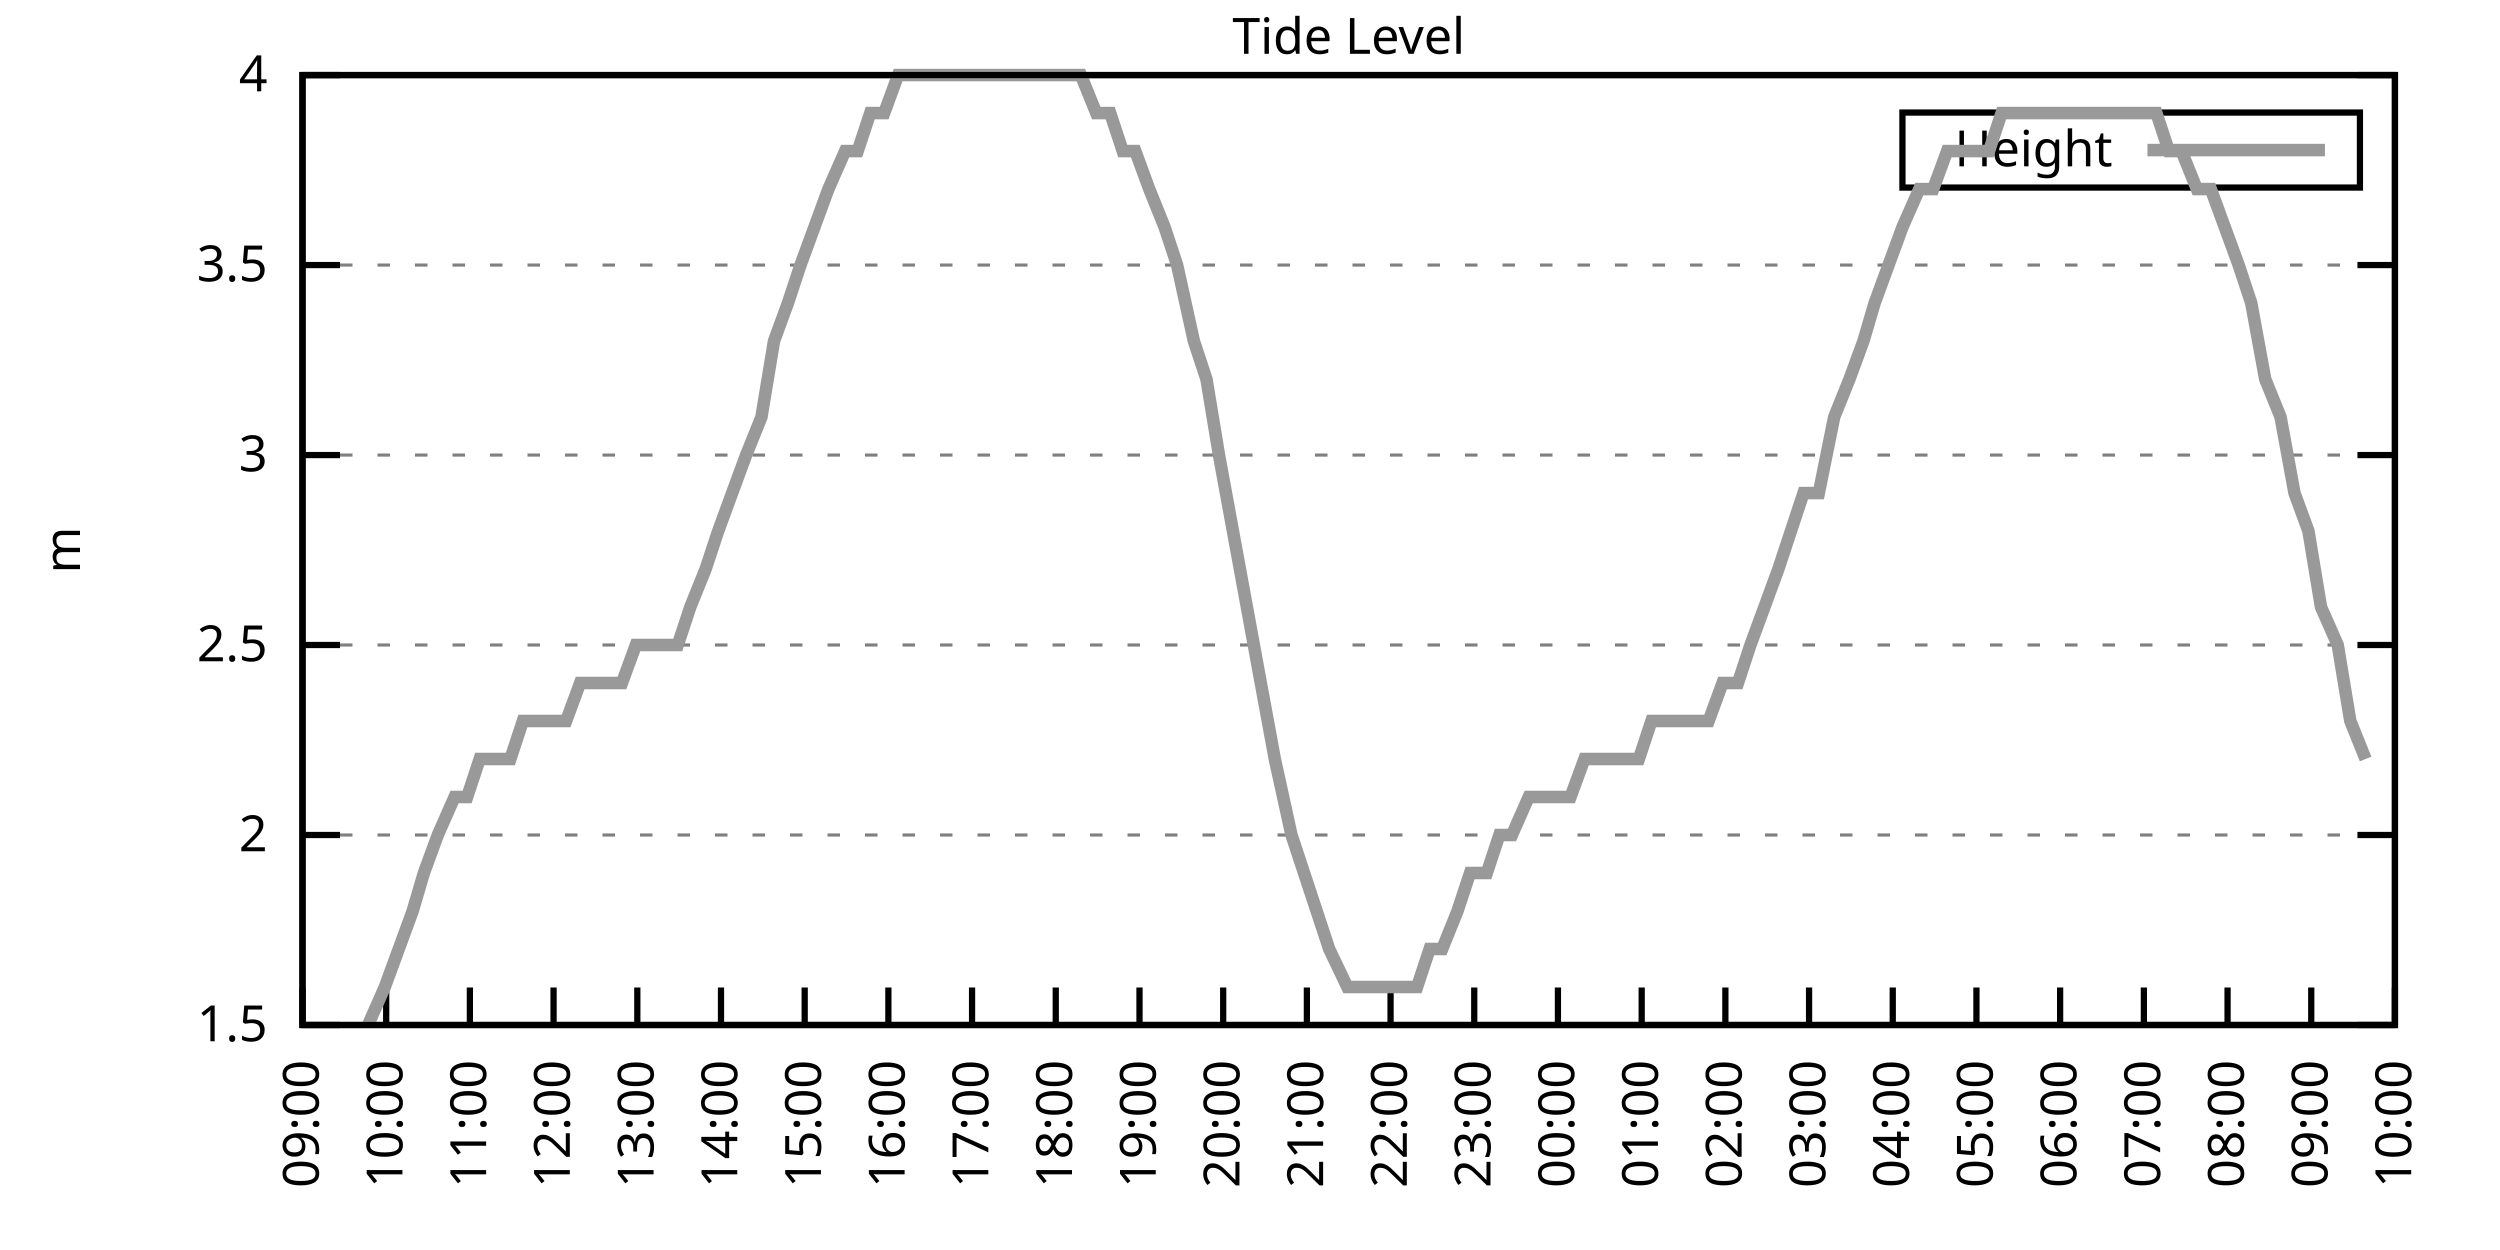
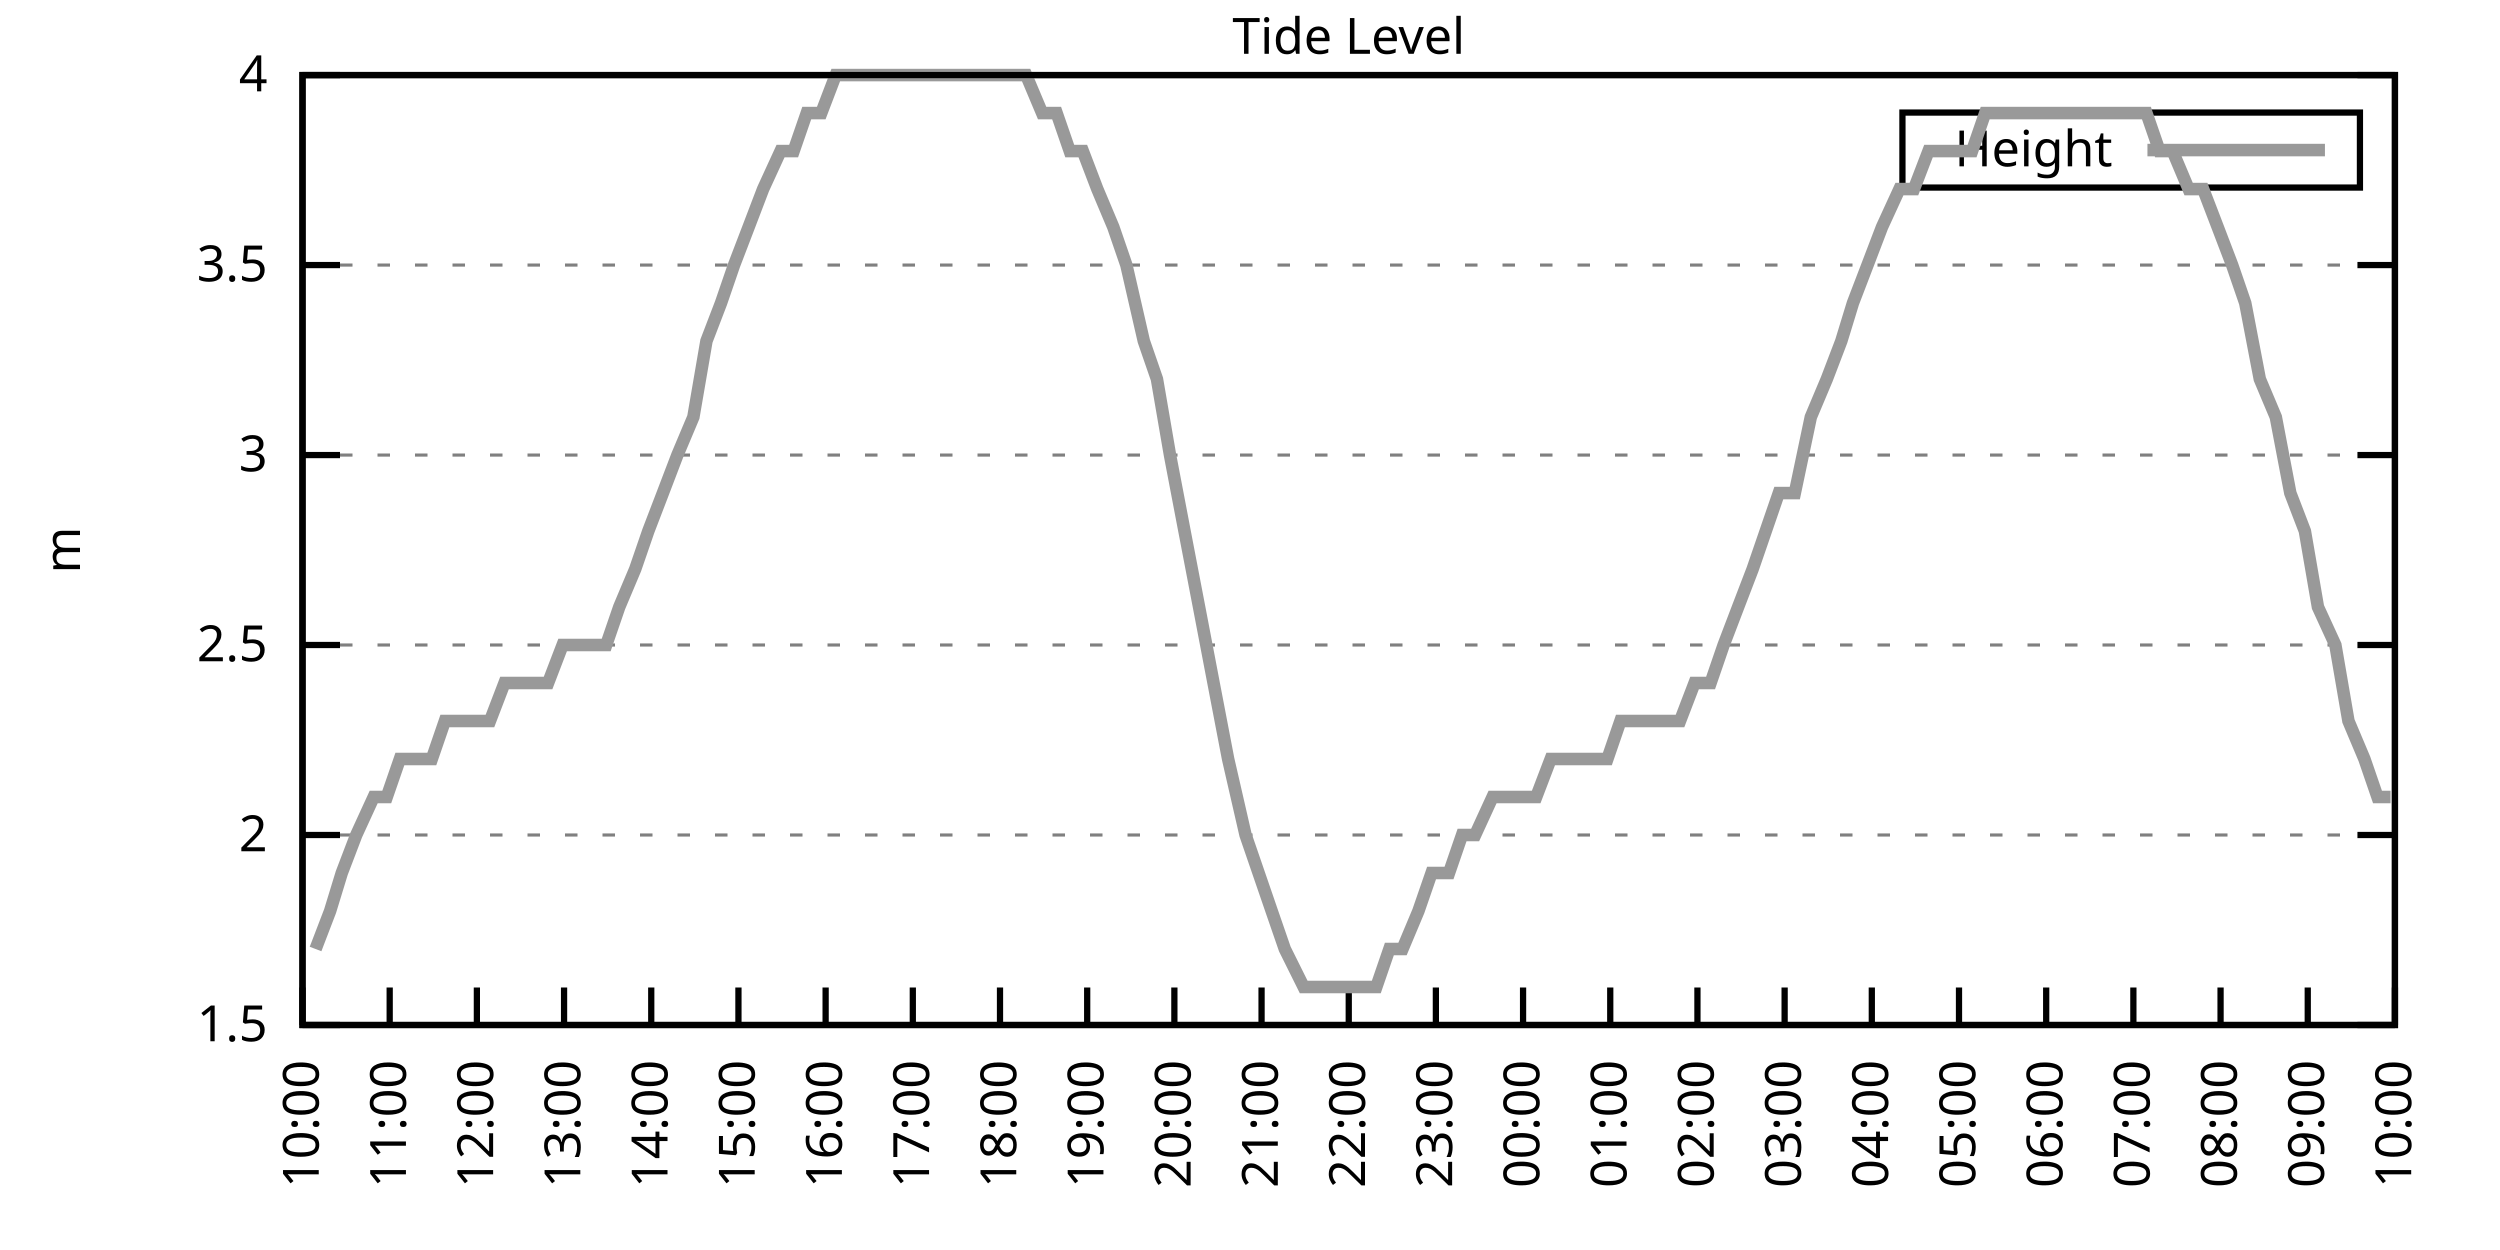
<svg xmlns="http://www.w3.org/2000/svg" xmlns:xlink="http://www.w3.org/1999/xlink" width="400" height="200" viewBox="0 0 400 200">
  <g id="gnuplot_canvas">
    <rect x="0" y="0" width="400" height="200" fill="none" />
    <defs>
      <circle id="gpDot" r="0.5" stroke-width="0.5" stroke="currentColor" />
      <path id="gpPt0" stroke-width="0.333" stroke="currentColor" d="M-1,0 h2 M0,-1 v2" />
      <path id="gpPt1" stroke-width="0.333" stroke="currentColor" d="M-1,-1 L1,1 M1,-1 L-1,1" />
      <path id="gpPt2" stroke-width="0.333" stroke="currentColor" d="M-1,0 L1,0 M0,-1 L0,1 M-1,-1 L1,1 M-1,1 L1,-1" />
      <rect id="gpPt3" stroke-width="0.333" stroke="currentColor" x="-1" y="-1" width="2" height="2" />
      <rect id="gpPt4" stroke-width="0.333" stroke="currentColor" fill="currentColor" x="-1" y="-1" width="2" height="2" />
      <circle id="gpPt5" stroke-width="0.333" stroke="currentColor" cx="0" cy="0" r="1" />
      <use xlink:href="#gpPt5" id="gpPt6" fill="currentColor" stroke="none" />
      <path id="gpPt7" stroke-width="0.333" stroke="currentColor" d="M0,-1.33 L-1.33,0.67 L1.33,0.67 z" />
      <use xlink:href="#gpPt7" id="gpPt8" fill="currentColor" stroke="none" />
      <use xlink:href="#gpPt7" id="gpPt9" stroke="currentColor" transform="rotate(180)" />
      <use xlink:href="#gpPt9" id="gpPt10" fill="currentColor" stroke="none" />
      <use xlink:href="#gpPt3" id="gpPt11" stroke="currentColor" transform="rotate(45)" />
      <use xlink:href="#gpPt11" id="gpPt12" fill="currentColor" stroke="none" />
      <path id="gpPt13" stroke-width="0.333" stroke="currentColor" d="M0,1.330 L1.265,0.411 L0.782,-1.067 L-0.782,-1.076 L-1.265,0.411 z" />
      <use xlink:href="#gpPt13" id="gpPt14" fill="currentColor" stroke="none" />
      <filter id="textbox" filterUnits="objectBoundingBox" x="0" y="0" height="1" width="1">
        <feFlood flood-color="white" flood-opacity="1" result="bgnd" />
        <feComposite in="SourceGraphic" in2="bgnd" operator="atop" />
      </filter>
      <filter id="greybox" filterUnits="objectBoundingBox" x="0" y="0" height="1" width="1">
        <feFlood flood-color="lightgrey" flood-opacity="1" result="grey" />
        <feComposite in="SourceGraphic" in2="grey" operator="atop" />
      </filter>
    </defs>
    <g fill="none" color="white" stroke="currentColor" stroke-width="1.00" stroke-linecap="butt" stroke-linejoin="miter">
</g>
    <g fill="none" color="black" stroke="currentColor" stroke-width="1.00" stroke-linecap="butt" stroke-linejoin="miter">
      <g stroke="none" shape-rendering="crispEdges">
        <polygon fill="rgb(255, 255, 255)" points="48.40,164.00 383.18,164.00 383.18,12.02 48.40,12.02 " />
      </g>
    </g>
    <g fill="none" color="black" stroke="currentColor" stroke-width="1.00" stroke-linecap="butt" stroke-linejoin="miter">
</g>
    <g fill="none" color="black" stroke="black" stroke-width="0.50" stroke-linecap="butt" stroke-linejoin="miter">
</g>
    <g fill="none" color="gray" stroke="currentColor" stroke-width="0.50" stroke-linecap="butt" stroke-linejoin="miter">
      <path stroke="gray" stroke-dasharray="2,4" class="gridline" d="M48.40,164.00 L383.19,164.00  " />
    </g>
    <g fill="none" color="gray" stroke="gray" stroke-width="1.00" stroke-linecap="butt" stroke-linejoin="miter">
</g>
    <g fill="none" color="black" stroke="currentColor" stroke-width="1.00" stroke-linecap="butt" stroke-linejoin="miter">
      <path stroke="black" d="M48.40,164.00 L54.40,164.00 M383.19,164.00 L377.19,164.00  " />
      <g transform="translate(42.80,166.60)" stroke="none" fill="black" font-family="Sans" font-size="8.00" text-anchor="end">
        <text>
          <tspan font-family="Sans"> 1.5</tspan>
        </text>
      </g>
    </g>
    <g fill="none" color="black" stroke="currentColor" stroke-width="1.00" stroke-linecap="butt" stroke-linejoin="miter">
</g>
    <g fill="none" color="black" stroke="black" stroke-width="0.50" stroke-linecap="butt" stroke-linejoin="miter">
</g>
    <g fill="none" color="gray" stroke="currentColor" stroke-width="0.50" stroke-linecap="butt" stroke-linejoin="miter">
      <path stroke="gray" stroke-dasharray="2,4" class="gridline" d="M48.40,133.60 L383.19,133.60  " />
    </g>
    <g fill="none" color="gray" stroke="gray" stroke-width="1.00" stroke-linecap="butt" stroke-linejoin="miter">
</g>
    <g fill="none" color="black" stroke="currentColor" stroke-width="1.00" stroke-linecap="butt" stroke-linejoin="miter">
      <path stroke="black" d="M48.40,133.60 L54.40,133.60 M383.19,133.60 L377.19,133.60  " />
      <g transform="translate(42.80,136.20)" stroke="none" fill="black" font-family="Sans" font-size="8.00" text-anchor="end">
        <text>
          <tspan font-family="Sans"> 2</tspan>
        </text>
      </g>
    </g>
    <g fill="none" color="black" stroke="currentColor" stroke-width="1.00" stroke-linecap="butt" stroke-linejoin="miter">
</g>
    <g fill="none" color="black" stroke="black" stroke-width="0.50" stroke-linecap="butt" stroke-linejoin="miter">
</g>
    <g fill="none" color="gray" stroke="currentColor" stroke-width="0.50" stroke-linecap="butt" stroke-linejoin="miter">
      <path stroke="gray" stroke-dasharray="2,4" class="gridline" d="M48.40,103.20 L383.19,103.20  " />
    </g>
    <g fill="none" color="gray" stroke="gray" stroke-width="1.00" stroke-linecap="butt" stroke-linejoin="miter">
</g>
    <g fill="none" color="black" stroke="currentColor" stroke-width="1.00" stroke-linecap="butt" stroke-linejoin="miter">
      <path stroke="black" d="M48.40,103.20 L54.40,103.20 M383.19,103.20 L377.19,103.20  " />
      <g transform="translate(42.80,105.80)" stroke="none" fill="black" font-family="Sans" font-size="8.00" text-anchor="end">
        <text>
          <tspan font-family="Sans"> 2.5</tspan>
        </text>
      </g>
    </g>
    <g fill="none" color="black" stroke="currentColor" stroke-width="1.00" stroke-linecap="butt" stroke-linejoin="miter">
</g>
    <g fill="none" color="black" stroke="black" stroke-width="0.50" stroke-linecap="butt" stroke-linejoin="miter">
</g>
    <g fill="none" color="gray" stroke="currentColor" stroke-width="0.50" stroke-linecap="butt" stroke-linejoin="miter">
      <path stroke="gray" stroke-dasharray="2,4" class="gridline" d="M48.40,72.81 L383.19,72.81  " />
    </g>
    <g fill="none" color="gray" stroke="gray" stroke-width="1.00" stroke-linecap="butt" stroke-linejoin="miter">
</g>
    <g fill="none" color="black" stroke="currentColor" stroke-width="1.00" stroke-linecap="butt" stroke-linejoin="miter">
      <path stroke="black" d="M48.40,72.81 L54.40,72.81 M383.19,72.81 L377.19,72.81  " />
      <g transform="translate(42.80,75.41)" stroke="none" fill="black" font-family="Sans" font-size="8.00" text-anchor="end">
        <text>
          <tspan font-family="Sans"> 3</tspan>
        </text>
      </g>
    </g>
    <g fill="none" color="black" stroke="currentColor" stroke-width="1.00" stroke-linecap="butt" stroke-linejoin="miter">
</g>
    <g fill="none" color="black" stroke="black" stroke-width="0.50" stroke-linecap="butt" stroke-linejoin="miter">
</g>
    <g fill="none" color="gray" stroke="currentColor" stroke-width="0.50" stroke-linecap="butt" stroke-linejoin="miter">
      <path stroke="gray" stroke-dasharray="2,4" class="gridline" d="M48.40,42.41 L383.19,42.41  " />
    </g>
    <g fill="none" color="gray" stroke="gray" stroke-width="1.00" stroke-linecap="butt" stroke-linejoin="miter">
</g>
    <g fill="none" color="black" stroke="currentColor" stroke-width="1.00" stroke-linecap="butt" stroke-linejoin="miter">
      <path stroke="black" d="M48.40,42.41 L54.40,42.41 M383.19,42.41 L377.19,42.41  " />
      <g transform="translate(42.80,45.01)" stroke="none" fill="black" font-family="Sans" font-size="8.00" text-anchor="end">
        <text>
          <tspan font-family="Sans"> 3.5</tspan>
        </text>
      </g>
    </g>
    <g fill="none" color="black" stroke="currentColor" stroke-width="1.00" stroke-linecap="butt" stroke-linejoin="miter">
</g>
    <g fill="none" color="black" stroke="black" stroke-width="0.50" stroke-linecap="butt" stroke-linejoin="miter">
</g>
    <g fill="none" color="gray" stroke="currentColor" stroke-width="0.50" stroke-linecap="butt" stroke-linejoin="miter">
      <path stroke="gray" stroke-dasharray="2,4" class="gridline" d="M48.40,12.01 L383.19,12.01  " />
    </g>
    <g fill="none" color="gray" stroke="gray" stroke-width="1.00" stroke-linecap="butt" stroke-linejoin="miter">
</g>
    <g fill="none" color="black" stroke="currentColor" stroke-width="1.00" stroke-linecap="butt" stroke-linejoin="miter">
      <path stroke="black" d="M48.40,12.01 L54.40,12.01 M383.19,12.01 L377.19,12.01  " />
      <g transform="translate(42.80,14.61)" stroke="none" fill="black" font-family="Sans" font-size="8.00" text-anchor="end">
        <text>
          <tspan font-family="Sans"> 4</tspan>
        </text>
      </g>
    </g>
    <g fill="none" color="black" stroke="currentColor" stroke-width="1.00" stroke-linecap="butt" stroke-linejoin="miter">
      <path stroke="black" d="M48.40,164.00 L48.40,158.00  " />
      <g transform="translate(51.00,169.60) rotate(270.00)" stroke="none" fill="black" font-family="Sans" font-size="8.00" text-anchor="end">
        <text>
-           <tspan font-family="Sans">09:00</tspan>
-         </text>
-       </g>
-     </g>
-     <g fill="none" color="black" stroke="currentColor" stroke-width="1.00" stroke-linecap="butt" stroke-linejoin="miter">
-       <path stroke="black" d="M61.79,164.00 L61.79,158.00  " />
-       <g transform="translate(64.39,169.60) rotate(270.00)" stroke="none" fill="black" font-family="Sans" font-size="8.00" text-anchor="end">
-         <text>
          <tspan font-family="Sans">10:00</tspan>
        </text>
      </g>
    </g>
    <g fill="none" color="black" stroke="currentColor" stroke-width="1.00" stroke-linecap="butt" stroke-linejoin="miter">
-       <path stroke="black" d="M75.18,164.00 L75.18,158.00  " />
-       <g transform="translate(77.78,169.60) rotate(270.00)" stroke="none" fill="black" font-family="Sans" font-size="8.00" text-anchor="end">
+       <path stroke="black" d="M62.35,164.00 L62.35,158.00  " />
+       <g transform="translate(64.95,169.60) rotate(270.00)" stroke="none" fill="black" font-family="Sans" font-size="8.00" text-anchor="end">
        <text>
          <tspan font-family="Sans">11:00</tspan>
        </text>
      </g>
    </g>
    <g fill="none" color="black" stroke="currentColor" stroke-width="1.00" stroke-linecap="butt" stroke-linejoin="miter">
-       <path stroke="black" d="M88.57,164.00 L88.57,158.00  " />
-       <g transform="translate(91.17,169.60) rotate(270.00)" stroke="none" fill="black" font-family="Sans" font-size="8.00" text-anchor="end">
+       <path stroke="black" d="M76.30,164.00 L76.30,158.00  " />
+       <g transform="translate(78.90,169.60) rotate(270.00)" stroke="none" fill="black" font-family="Sans" font-size="8.00" text-anchor="end">
        <text>
          <tspan font-family="Sans">12:00</tspan>
        </text>
      </g>
    </g>
    <g fill="none" color="black" stroke="currentColor" stroke-width="1.00" stroke-linecap="butt" stroke-linejoin="miter">
-       <path stroke="black" d="M101.97,164.00 L101.97,158.00  " />
-       <g transform="translate(104.57,169.60) rotate(270.00)" stroke="none" fill="black" font-family="Sans" font-size="8.00" text-anchor="end">
+       <path stroke="black" d="M90.25,164.00 L90.25,158.00  " />
+       <g transform="translate(92.85,169.60) rotate(270.00)" stroke="none" fill="black" font-family="Sans" font-size="8.00" text-anchor="end">
        <text>
          <tspan font-family="Sans">13:00</tspan>
        </text>
      </g>
    </g>
    <g fill="none" color="black" stroke="currentColor" stroke-width="1.00" stroke-linecap="butt" stroke-linejoin="miter">
-       <path stroke="black" d="M115.36,164.00 L115.36,158.00  " />
-       <g transform="translate(117.96,169.60) rotate(270.00)" stroke="none" fill="black" font-family="Sans" font-size="8.00" text-anchor="end">
+       <path stroke="black" d="M104.20,164.00 L104.20,158.00  " />
+       <g transform="translate(106.80,169.60) rotate(270.00)" stroke="none" fill="black" font-family="Sans" font-size="8.00" text-anchor="end">
        <text>
          <tspan font-family="Sans">14:00</tspan>
        </text>
      </g>
    </g>
    <g fill="none" color="black" stroke="currentColor" stroke-width="1.00" stroke-linecap="butt" stroke-linejoin="miter">
-       <path stroke="black" d="M128.75,164.00 L128.75,158.00  " />
-       <g transform="translate(131.35,169.60) rotate(270.00)" stroke="none" fill="black" font-family="Sans" font-size="8.00" text-anchor="end">
+       <path stroke="black" d="M118.15,164.00 L118.15,158.00  " />
+       <g transform="translate(120.75,169.60) rotate(270.00)" stroke="none" fill="black" font-family="Sans" font-size="8.00" text-anchor="end">
        <text>
          <tspan font-family="Sans">15:00</tspan>
        </text>
      </g>
    </g>
    <g fill="none" color="black" stroke="currentColor" stroke-width="1.00" stroke-linecap="butt" stroke-linejoin="miter">
-       <path stroke="black" d="M142.14,164.00 L142.14,158.00  " />
-       <g transform="translate(144.74,169.60) rotate(270.00)" stroke="none" fill="black" font-family="Sans" font-size="8.00" text-anchor="end">
+       <path stroke="black" d="M132.10,164.00 L132.10,158.00  " />
+       <g transform="translate(134.70,169.60) rotate(270.00)" stroke="none" fill="black" font-family="Sans" font-size="8.00" text-anchor="end">
        <text>
          <tspan font-family="Sans">16:00</tspan>
        </text>
      </g>
    </g>
    <g fill="none" color="black" stroke="currentColor" stroke-width="1.00" stroke-linecap="butt" stroke-linejoin="miter">
-       <path stroke="black" d="M155.53,164.00 L155.53,158.00  " />
-       <g transform="translate(158.13,169.60) rotate(270.00)" stroke="none" fill="black" font-family="Sans" font-size="8.00" text-anchor="end">
+       <path stroke="black" d="M146.05,164.00 L146.05,158.00  " />
+       <g transform="translate(148.65,169.60) rotate(270.00)" stroke="none" fill="black" font-family="Sans" font-size="8.00" text-anchor="end">
        <text>
          <tspan font-family="Sans">17:00</tspan>
        </text>
      </g>
    </g>
    <g fill="none" color="black" stroke="currentColor" stroke-width="1.00" stroke-linecap="butt" stroke-linejoin="miter">
-       <path stroke="black" d="M168.92,164.00 L168.92,158.00  " />
-       <g transform="translate(171.52,169.60) rotate(270.00)" stroke="none" fill="black" font-family="Sans" font-size="8.00" text-anchor="end">
+       <path stroke="black" d="M160.00,164.00 L160.00,158.00  " />
+       <g transform="translate(162.60,169.60) rotate(270.00)" stroke="none" fill="black" font-family="Sans" font-size="8.00" text-anchor="end">
        <text>
          <tspan font-family="Sans">18:00</tspan>
        </text>
      </g>
    </g>
    <g fill="none" color="black" stroke="currentColor" stroke-width="1.00" stroke-linecap="butt" stroke-linejoin="miter">
-       <path stroke="black" d="M182.32,164.00 L182.32,158.00  " />
-       <g transform="translate(184.92,169.60) rotate(270.00)" stroke="none" fill="black" font-family="Sans" font-size="8.00" text-anchor="end">
+       <path stroke="black" d="M173.95,164.00 L173.95,158.00  " />
+       <g transform="translate(176.55,169.60) rotate(270.00)" stroke="none" fill="black" font-family="Sans" font-size="8.00" text-anchor="end">
        <text>
          <tspan font-family="Sans">19:00</tspan>
        </text>
      </g>
    </g>
    <g fill="none" color="black" stroke="currentColor" stroke-width="1.00" stroke-linecap="butt" stroke-linejoin="miter">
-       <path stroke="black" d="M195.71,164.00 L195.71,158.00  " />
-       <g transform="translate(198.31,169.60) rotate(270.00)" stroke="none" fill="black" font-family="Sans" font-size="8.00" text-anchor="end">
+       <path stroke="black" d="M187.90,164.00 L187.90,158.00  " />
+       <g transform="translate(190.50,169.60) rotate(270.00)" stroke="none" fill="black" font-family="Sans" font-size="8.00" text-anchor="end">
        <text>
          <tspan font-family="Sans">20:00</tspan>
        </text>
      </g>
    </g>
    <g fill="none" color="black" stroke="currentColor" stroke-width="1.00" stroke-linecap="butt" stroke-linejoin="miter">
-       <path stroke="black" d="M209.10,164.00 L209.10,158.00  " />
-       <g transform="translate(211.70,169.60) rotate(270.00)" stroke="none" fill="black" font-family="Sans" font-size="8.00" text-anchor="end">
+       <path stroke="black" d="M201.85,164.00 L201.85,158.00  " />
+       <g transform="translate(204.45,169.60) rotate(270.00)" stroke="none" fill="black" font-family="Sans" font-size="8.00" text-anchor="end">
        <text>
          <tspan font-family="Sans">21:00</tspan>
        </text>
      </g>
    </g>
    <g fill="none" color="black" stroke="currentColor" stroke-width="1.00" stroke-linecap="butt" stroke-linejoin="miter">
-       <path stroke="black" d="M222.49,164.00 L222.49,158.00  " />
-       <g transform="translate(225.09,169.60) rotate(270.00)" stroke="none" fill="black" font-family="Sans" font-size="8.00" text-anchor="end">
+       <path stroke="black" d="M215.80,164.00 L215.80,158.00  " />
+       <g transform="translate(218.40,169.60) rotate(270.00)" stroke="none" fill="black" font-family="Sans" font-size="8.00" text-anchor="end">
        <text>
          <tspan font-family="Sans">22:00</tspan>
        </text>
      </g>
    </g>
    <g fill="none" color="black" stroke="currentColor" stroke-width="1.00" stroke-linecap="butt" stroke-linejoin="miter">
-       <path stroke="black" d="M235.88,164.00 L235.88,158.00  " />
-       <g transform="translate(238.48,169.60) rotate(270.00)" stroke="none" fill="black" font-family="Sans" font-size="8.00" text-anchor="end">
+       <path stroke="black" d="M229.74,164.00 L229.74,158.00  " />
+       <g transform="translate(232.34,169.60) rotate(270.00)" stroke="none" fill="black" font-family="Sans" font-size="8.00" text-anchor="end">
        <text>
          <tspan font-family="Sans">23:00</tspan>
        </text>
      </g>
    </g>
    <g fill="none" color="black" stroke="currentColor" stroke-width="1.00" stroke-linecap="butt" stroke-linejoin="miter">
-       <path stroke="black" d="M249.27,164.00 L249.27,158.00  " />
-       <g transform="translate(251.87,169.60) rotate(270.00)" stroke="none" fill="black" font-family="Sans" font-size="8.00" text-anchor="end">
+       <path stroke="black" d="M243.69,164.00 L243.69,158.00  " />
+       <g transform="translate(246.29,169.60) rotate(270.00)" stroke="none" fill="black" font-family="Sans" font-size="8.00" text-anchor="end">
        <text>
          <tspan font-family="Sans">00:00</tspan>
        </text>
      </g>
    </g>
    <g fill="none" color="black" stroke="currentColor" stroke-width="1.00" stroke-linecap="butt" stroke-linejoin="miter">
-       <path stroke="black" d="M262.67,164.00 L262.67,158.00  " />
-       <g transform="translate(265.27,169.60) rotate(270.00)" stroke="none" fill="black" font-family="Sans" font-size="8.00" text-anchor="end">
+       <path stroke="black" d="M257.64,164.00 L257.64,158.00  " />
+       <g transform="translate(260.24,169.60) rotate(270.00)" stroke="none" fill="black" font-family="Sans" font-size="8.00" text-anchor="end">
        <text>
          <tspan font-family="Sans">01:00</tspan>
        </text>
      </g>
    </g>
    <g fill="none" color="black" stroke="currentColor" stroke-width="1.00" stroke-linecap="butt" stroke-linejoin="miter">
-       <path stroke="black" d="M276.06,164.00 L276.06,158.00  " />
-       <g transform="translate(278.66,169.60) rotate(270.00)" stroke="none" fill="black" font-family="Sans" font-size="8.00" text-anchor="end">
+       <path stroke="black" d="M271.59,164.00 L271.59,158.00  " />
+       <g transform="translate(274.19,169.60) rotate(270.00)" stroke="none" fill="black" font-family="Sans" font-size="8.00" text-anchor="end">
        <text>
          <tspan font-family="Sans">02:00</tspan>
        </text>
      </g>
    </g>
    <g fill="none" color="black" stroke="currentColor" stroke-width="1.00" stroke-linecap="butt" stroke-linejoin="miter">
-       <path stroke="black" d="M289.45,164.00 L289.45,158.00  " />
-       <g transform="translate(292.05,169.60) rotate(270.00)" stroke="none" fill="black" font-family="Sans" font-size="8.00" text-anchor="end">
+       <path stroke="black" d="M285.54,164.00 L285.54,158.00  " />
+       <g transform="translate(288.14,169.60) rotate(270.00)" stroke="none" fill="black" font-family="Sans" font-size="8.00" text-anchor="end">
        <text>
          <tspan font-family="Sans">03:00</tspan>
        </text>
      </g>
    </g>
    <g fill="none" color="black" stroke="currentColor" stroke-width="1.00" stroke-linecap="butt" stroke-linejoin="miter">
-       <path stroke="black" d="M302.84,164.00 L302.84,158.00  " />
-       <g transform="translate(305.44,169.60) rotate(270.00)" stroke="none" fill="black" font-family="Sans" font-size="8.00" text-anchor="end">
+       <path stroke="black" d="M299.49,164.00 L299.49,158.00  " />
+       <g transform="translate(302.09,169.60) rotate(270.00)" stroke="none" fill="black" font-family="Sans" font-size="8.00" text-anchor="end">
        <text>
          <tspan font-family="Sans">04:00</tspan>
        </text>
      </g>
    </g>
    <g fill="none" color="black" stroke="currentColor" stroke-width="1.00" stroke-linecap="butt" stroke-linejoin="miter">
-       <path stroke="black" d="M316.23,164.00 L316.23,158.00  " />
-       <g transform="translate(318.83,169.60) rotate(270.00)" stroke="none" fill="black" font-family="Sans" font-size="8.00" text-anchor="end">
+       <path stroke="black" d="M313.44,164.00 L313.44,158.00  " />
+       <g transform="translate(316.04,169.60) rotate(270.00)" stroke="none" fill="black" font-family="Sans" font-size="8.00" text-anchor="end">
        <text>
          <tspan font-family="Sans">05:00</tspan>
        </text>
      </g>
    </g>
    <g fill="none" color="black" stroke="currentColor" stroke-width="1.00" stroke-linecap="butt" stroke-linejoin="miter">
-       <path stroke="black" d="M329.62,164.00 L329.62,158.00  " />
-       <g transform="translate(332.22,169.60) rotate(270.00)" stroke="none" fill="black" font-family="Sans" font-size="8.00" text-anchor="end">
+       <path stroke="black" d="M327.39,164.00 L327.39,158.00  " />
+       <g transform="translate(329.99,169.60) rotate(270.00)" stroke="none" fill="black" font-family="Sans" font-size="8.00" text-anchor="end">
        <text>
          <tspan font-family="Sans">06:00</tspan>
        </text>
      </g>
    </g>
    <g fill="none" color="black" stroke="currentColor" stroke-width="1.00" stroke-linecap="butt" stroke-linejoin="miter">
-       <path stroke="black" d="M343.02,164.00 L343.02,158.00  " />
-       <g transform="translate(345.62,169.60) rotate(270.00)" stroke="none" fill="black" font-family="Sans" font-size="8.00" text-anchor="end">
+       <path stroke="black" d="M341.34,164.00 L341.34,158.00  " />
+       <g transform="translate(343.94,169.60) rotate(270.00)" stroke="none" fill="black" font-family="Sans" font-size="8.00" text-anchor="end">
        <text>
          <tspan font-family="Sans">07:00</tspan>
        </text>
      </g>
    </g>
    <g fill="none" color="black" stroke="currentColor" stroke-width="1.00" stroke-linecap="butt" stroke-linejoin="miter">
-       <path stroke="black" d="M356.41,164.00 L356.41,158.00  " />
-       <g transform="translate(359.01,169.60) rotate(270.00)" stroke="none" fill="black" font-family="Sans" font-size="8.00" text-anchor="end">
+       <path stroke="black" d="M355.29,164.00 L355.29,158.00  " />
+       <g transform="translate(357.89,169.60) rotate(270.00)" stroke="none" fill="black" font-family="Sans" font-size="8.00" text-anchor="end">
        <text>
          <tspan font-family="Sans">08:00</tspan>
        </text>
      </g>
    </g>
    <g fill="none" color="black" stroke="currentColor" stroke-width="1.00" stroke-linecap="butt" stroke-linejoin="miter">
-       <path stroke="black" d="M369.80,164.00 L369.80,158.00  " />
-       <g transform="translate(372.40,169.60) rotate(270.00)" stroke="none" fill="black" font-family="Sans" font-size="8.00" text-anchor="end">
+       <path stroke="black" d="M369.24,164.00 L369.24,158.00  " />
+       <g transform="translate(371.84,169.60) rotate(270.00)" stroke="none" fill="black" font-family="Sans" font-size="8.00" text-anchor="end">
        <text>
          <tspan font-family="Sans">09:00</tspan>
        </text>
      </g>
    </g>
    <g fill="none" color="black" stroke="currentColor" stroke-width="1.00" stroke-linecap="butt" stroke-linejoin="miter">
      <path stroke="black" d="M383.19,164.00 L383.19,158.00  " />
      <g transform="translate(385.79,169.60) rotate(270.00)" stroke="none" fill="black" font-family="Sans" font-size="8.00" text-anchor="end">
        <text>
          <tspan font-family="Sans">10:00</tspan>
        </text>
      </g>
    </g>
    <g fill="none" color="black" stroke="currentColor" stroke-width="1.00" stroke-linecap="butt" stroke-linejoin="miter">
</g>
    <g fill="none" color="black" stroke="currentColor" stroke-width="1.00" stroke-linecap="butt" stroke-linejoin="miter">
      <path stroke="black" d="M48.40,12.01 L48.40,164.00 L383.19,164.00 L383.19,12.01 L48.40,12.01 Z  " />
    </g>
    <g fill="none" color="black" stroke="currentColor" stroke-width="1.00" stroke-linecap="butt" stroke-linejoin="miter">
</g>
    <g fill="none" color="black" stroke="currentColor" stroke-width="1.00" stroke-linecap="butt" stroke-linejoin="miter">
      <path stroke="black" d="M304.39,30.01 L304.39,18.01 L377.59,18.01 L377.59,30.01 L304.39,30.01 Z  " />
    </g>
    <g id="Tide_level_plot_1">
      <g fill="none" color="white" stroke="black" stroke-width="2.00" stroke-linecap="butt" stroke-linejoin="miter">
</g>
      <g fill="none" color="black" stroke="currentColor" stroke-width="2.00" stroke-linecap="butt" stroke-linejoin="miter">
        <g transform="translate(337.99,26.61)" stroke="none" fill="black" font-family="Sans" font-size="8.00" text-anchor="end">
          <text>
            <tspan font-family="Sans">Height</tspan>
          </text>
        </g>
      </g>
      <g fill="none" color="black" stroke="currentColor" stroke-width="2.00" stroke-linecap="butt" stroke-linejoin="miter">
-         <path stroke="rgb(153, 153, 153)" d="M343.59,24.01 L371.99,24.01 M58.89,164.00 L61.57,157.92 L63.80,151.84 L66.03,145.76 L67.82,139.68 L70.05,133.60   L72.73,127.52 L74.74,127.52 L76.75,121.44 L78.98,121.44 L81.66,121.44 L83.66,115.36 L86.12,115.36 L88.13,115.36   L90.58,115.36 L92.82,109.28 L94.82,109.28 L96.83,109.28 L99.51,109.28 L101.74,103.20 L103.98,103.20 L106.21,103.20   L108.44,103.20 L110.45,97.12 L112.90,91.04 L114.91,84.97 L117.14,78.89 L119.38,72.81 L121.83,66.73 L123.84,54.57   L126.07,48.49 L128.08,42.41 L130.31,36.33 L132.54,30.25 L135.22,24.17 L137.23,24.17 L139.24,18.09 L141.47,18.09   L143.70,12.01 L145.94,12.01 L148.61,12.01 L150.85,12.01 L153.08,12.01 L155.31,12.01 L157.54,12.01 L159.55,12.01   L162.01,12.01 L164.01,12.01 L166.25,12.01 L168.70,12.01 L170.71,12.01 L172.94,12.01 L175.40,18.09 L177.63,18.09   L179.64,24.17 L181.65,24.17 L183.88,30.25 L186.33,36.33 L188.34,42.41 L191.02,54.57 L193.03,60.65 L195.04,72.81   L197.27,84.97 L199.50,97.12 L201.73,109.28 L203.97,121.44 L206.64,133.60 L208.65,139.68 L210.66,145.76 L212.67,151.84   L215.57,157.92 L217.80,157.92 L220.04,157.92 L222.04,157.92 L224.50,157.92 L226.73,157.92 L228.74,151.84 L230.75,151.84   L233.20,145.76 L235.21,139.68 L237.89,139.68 L239.90,133.60 L241.91,133.60 L244.59,127.52 L246.60,127.52 L248.38,127.52   L251.28,127.52 L253.51,121.44 L255.52,121.44 L257.53,121.44 L260.21,121.44 L262.22,121.44 L264.23,115.36 L266.46,115.36   L268.92,115.36 L270.70,115.36 L273.38,115.36 L275.61,109.28 L278.07,109.28 L280.07,103.20 L282.31,97.12 L284.54,91.04   L288.56,78.89 L291.01,78.89 L293.47,66.73 L295.92,60.65 L298.15,54.57 L299.94,48.49 L302.17,42.41 L304.40,36.33   L307.08,30.25 L309.31,30.25 L311.54,24.17 L313.11,24.17 L315.79,24.17 L318.24,24.17 L320.25,18.09 L322.48,18.09   L324.94,18.09 L327.17,18.09 L328.95,18.09 L331.63,18.09 L333.64,18.09 L335.87,18.09 L338.33,18.09 L340.34,18.09   L342.35,18.09 L345.02,18.09 L347.03,24.17 L349.04,24.17 L351.50,30.25 L353.73,30.25 L355.96,36.33 L358.19,42.41   L360.20,48.49 L362.43,60.65 L364.89,66.73 L367.12,78.89 L369.35,84.97 L371.36,97.12 L374.04,103.20 L376.05,115.36   L378.50,121.44  " />
+         <path stroke="rgb(153, 153, 153)" d="M343.59,24.01 L371.99,24.01 M50.49,151.84 L52.82,145.76 L54.68,139.68 L57.00,133.60 L59.79,127.52 L61.88,127.52   L63.98,121.44 L66.30,121.44 L69.09,121.44 L71.18,115.36 L73.74,115.36 L75.83,115.36 L78.39,115.36 L80.72,109.28   L82.81,109.28 L84.90,109.28 L87.69,109.28 L90.02,103.20 L92.34,103.20 L94.67,103.20 L96.99,103.20 L99.08,97.12   L101.64,91.04 L103.73,84.97 L106.06,78.89 L108.38,72.81 L110.94,66.73 L113.03,54.57 L115.36,48.49 L117.45,42.41   L119.78,36.33 L122.10,30.25 L124.89,24.17 L126.98,24.17 L129.08,18.09 L131.40,18.09 L133.72,12.01 L136.05,12.01   L138.84,12.01 L141.16,12.01 L143.49,12.01 L145.81,12.01 L148.14,12.01 L150.23,12.01 L152.79,12.01 L154.88,12.01   L157.21,12.01 L159.76,12.01 L161.86,12.01 L164.18,12.01 L166.74,18.09 L169.06,18.09 L171.16,24.17 L173.25,24.17   L175.57,30.25 L178.13,36.33 L180.22,42.41 L183.01,54.57 L185.11,60.65 L187.20,72.81 L189.52,84.97 L191.85,97.12   L194.17,109.28 L196.50,121.44 L199.29,133.60 L201.38,139.68 L203.47,145.76 L205.57,151.84 L208.59,157.92 L210.91,157.92   L213.24,157.92 L215.33,157.92 L217.89,157.92 L220.21,157.92 L222.30,151.84 L224.40,151.84 L226.95,145.76 L229.05,139.68   L231.84,139.68 L233.93,133.60 L236.02,133.60 L238.81,127.52 L240.90,127.52 L242.76,127.52 L245.79,127.52 L248.11,121.44   L250.20,121.44 L252.30,121.44 L255.09,121.44 L257.18,121.44 L259.27,115.36 L261.60,115.36 L264.15,115.36 L266.01,115.36   L268.80,115.36 L271.13,109.28 L273.69,109.28 L275.78,103.20 L278.10,97.12 L280.43,91.04 L284.61,78.89 L287.17,78.89   L289.73,66.73 L292.29,60.65 L294.61,54.57 L296.47,48.49 L298.80,42.41 L301.12,36.33 L303.91,30.25 L306.23,30.25   L308.56,24.17 L310.19,24.17 L312.98,24.17 L315.53,24.17 L317.63,18.09 L319.95,18.09 L322.51,18.09 L324.83,18.09   L326.69,18.09 L329.48,18.09 L331.58,18.09 L333.90,18.09 L336.46,18.09 L338.55,18.09 L340.64,18.09 L343.43,18.09   L345.53,24.17 L347.62,24.17 L350.18,30.25 L352.50,30.25 L354.83,36.33 L357.15,42.41 L359.24,48.49 L361.57,60.65   L364.13,66.73 L366.45,78.89 L368.78,84.97 L370.87,97.12 L373.66,103.20 L375.75,115.36 L378.31,121.44 L380.40,127.52   L382.49,127.52  " />
      </g>
    </g>
    <g fill="none" color="black" stroke="currentColor" stroke-width="2.00" stroke-linecap="butt" stroke-linejoin="miter">
</g>
    <g fill="none" color="black" stroke="black" stroke-width="1.00" stroke-linecap="butt" stroke-linejoin="miter">
</g>
    <g fill="none" color="black" stroke="currentColor" stroke-width="1.00" stroke-linecap="butt" stroke-linejoin="miter">
      <path stroke="black" d="M48.40,12.01 L48.40,164.00 L383.19,164.00 L383.19,12.01 L48.40,12.01 Z  " />
      <g transform="translate(12.80,88.01) rotate(270.00)" stroke="none" fill="black" font-family="Sans" font-size="8.00" text-anchor="middle">
        <text>
          <tspan font-family="Sans">m</tspan>
        </text>
      </g>
    </g>
    <g fill="none" color="black" stroke="currentColor" stroke-width="1.00" stroke-linecap="butt" stroke-linejoin="miter">
</g>
    <g fill="none" color="black" stroke="currentColor" stroke-width="1.00" stroke-linecap="butt" stroke-linejoin="miter">
      <g transform="translate(215.79,8.61)" stroke="none" fill="black" font-family="Sans" font-size="8.00" text-anchor="middle">
        <text>
          <tspan font-family="Sans">Tide Level</tspan>
        </text>
      </g>
    </g>
    <g fill="none" color="black" stroke="currentColor" stroke-width="1.00" stroke-linecap="butt" stroke-linejoin="miter">
</g>
  </g>
</svg>
